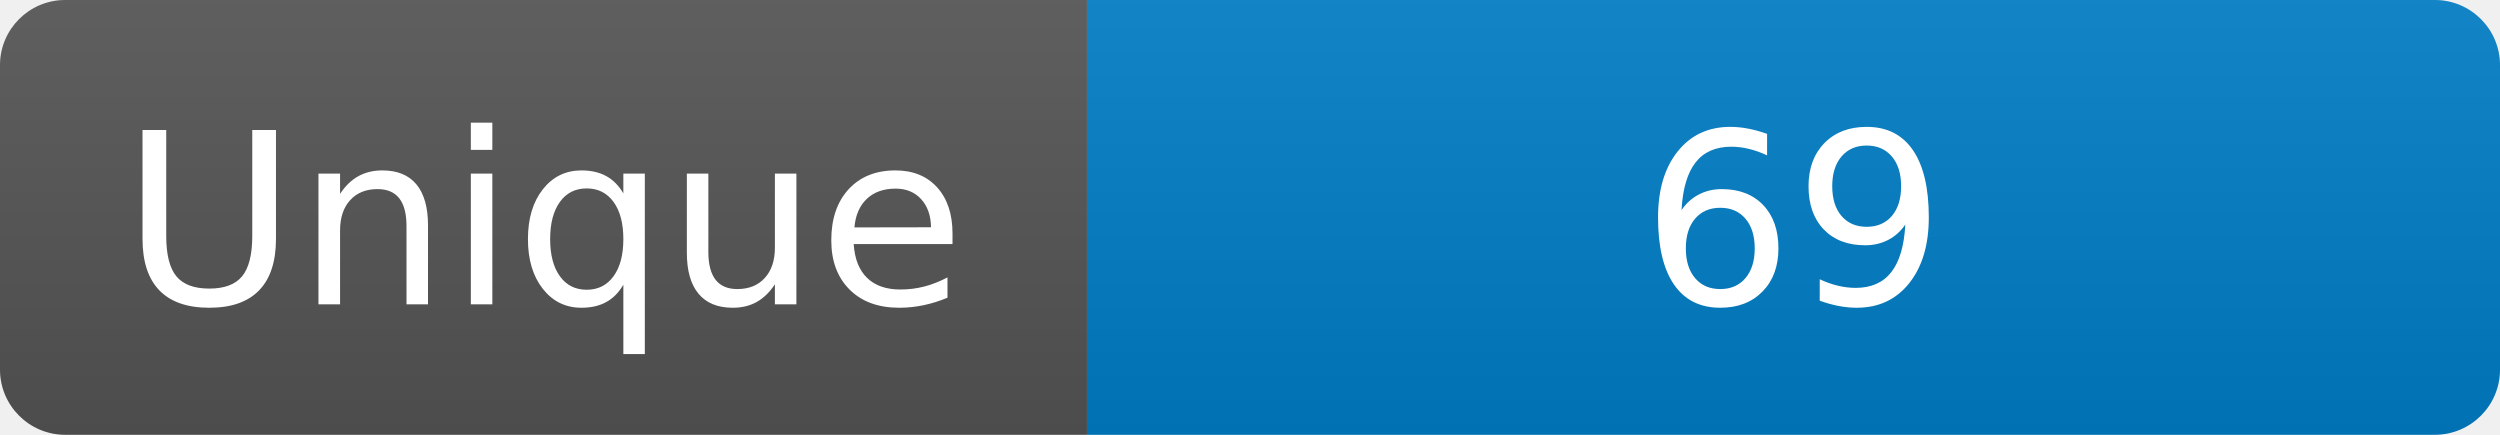
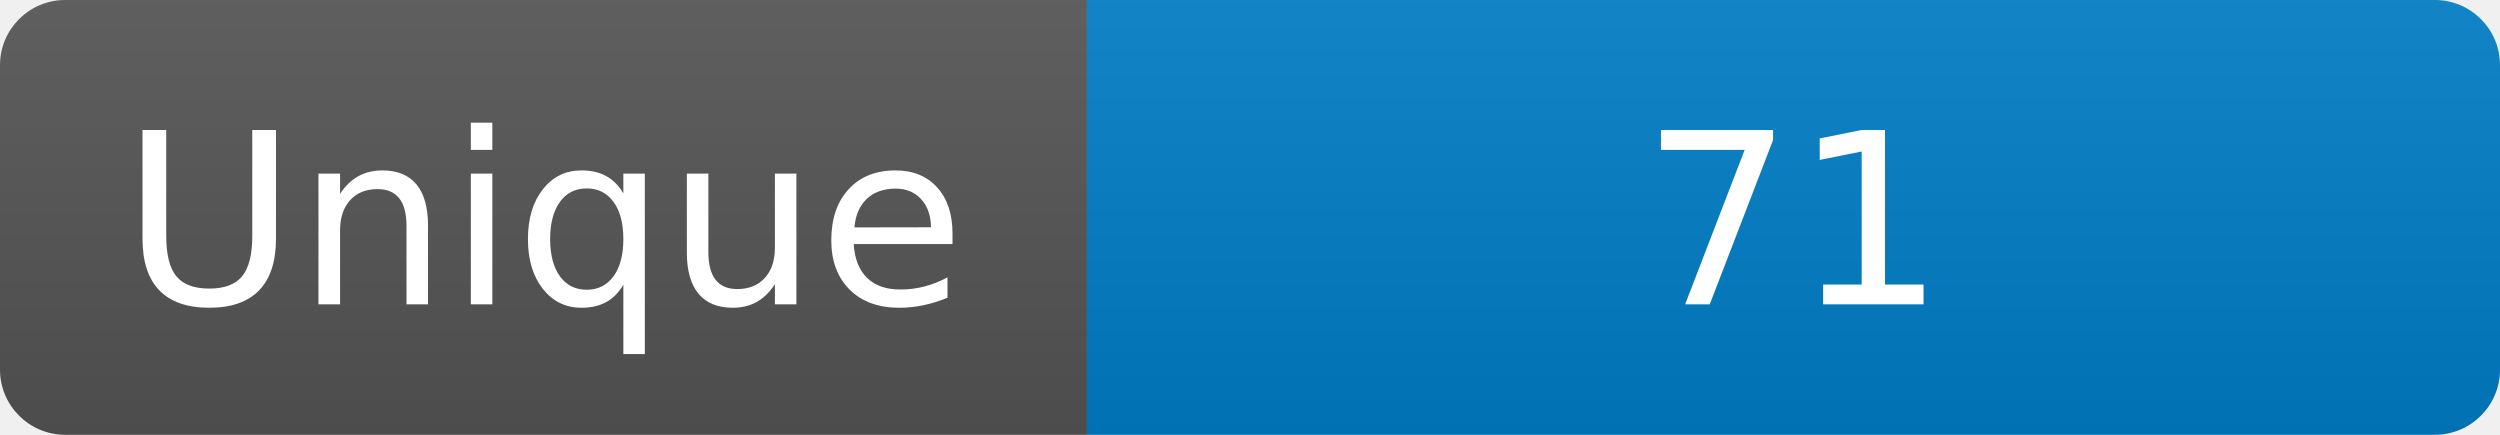
<svg xmlns="http://www.w3.org/2000/svg" width="115" height="20" role="img" aria-label="Maintained?: yes">
  <linearGradient id="s" x2="0" y2="100%">
    <stop offset="0" stop-color="#bbb" stop-opacity=".1" />
    <stop offset="1" stop-opacity=".1" />
  </linearGradient>
  <clipPath id="r">
    <rect width="115" height="20" rx="3" fill="#fff" />
  </clipPath>
  <g clip-path="url(#r)">
    <rect width="50" height="20" fill="#555" />
    <rect x="50" width="160" height="20" fill="#007ec6" />
    <rect width="115" height="20" fill="url(#s)" />
  </g>
  <g fill="#fff" text-anchor="middle" font-family="Verdana,Geneva,DejaVu Sans,sans-serif" font-size="110">
    <text x="250" y="140" transform="scale(.1)" fill="#fff">Unique</text>
-     <text x="825" y="140" transform="scale(.1)" fill="#fff">69</text>
+     <text x="825" y="140" transform="scale(.1)" fill="#fff">71</text>
  </g>
</svg>
